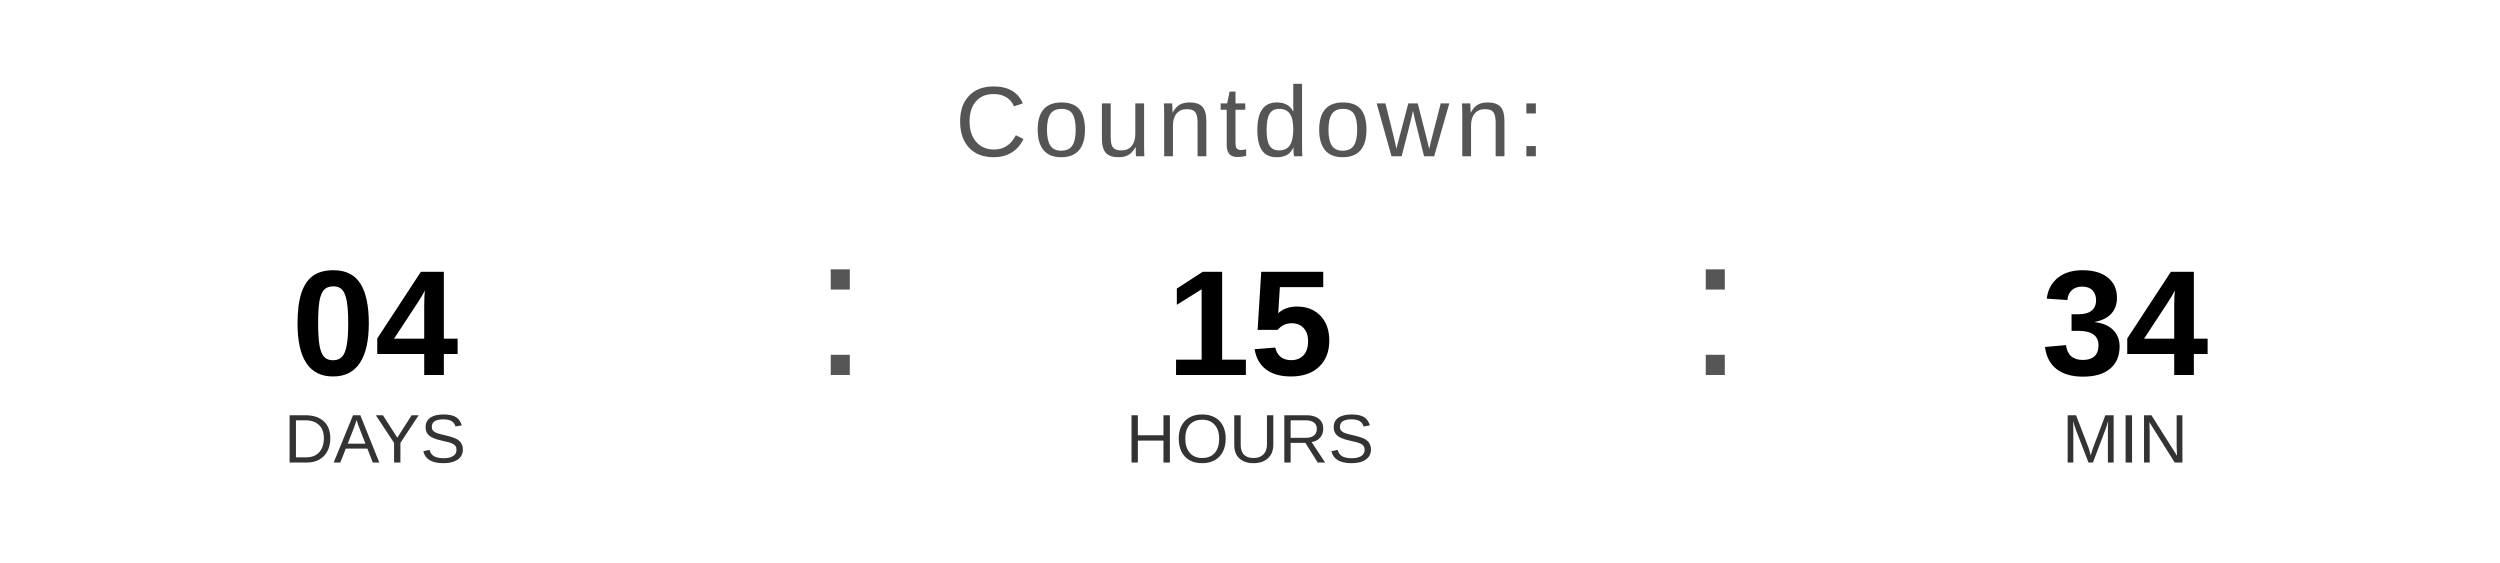
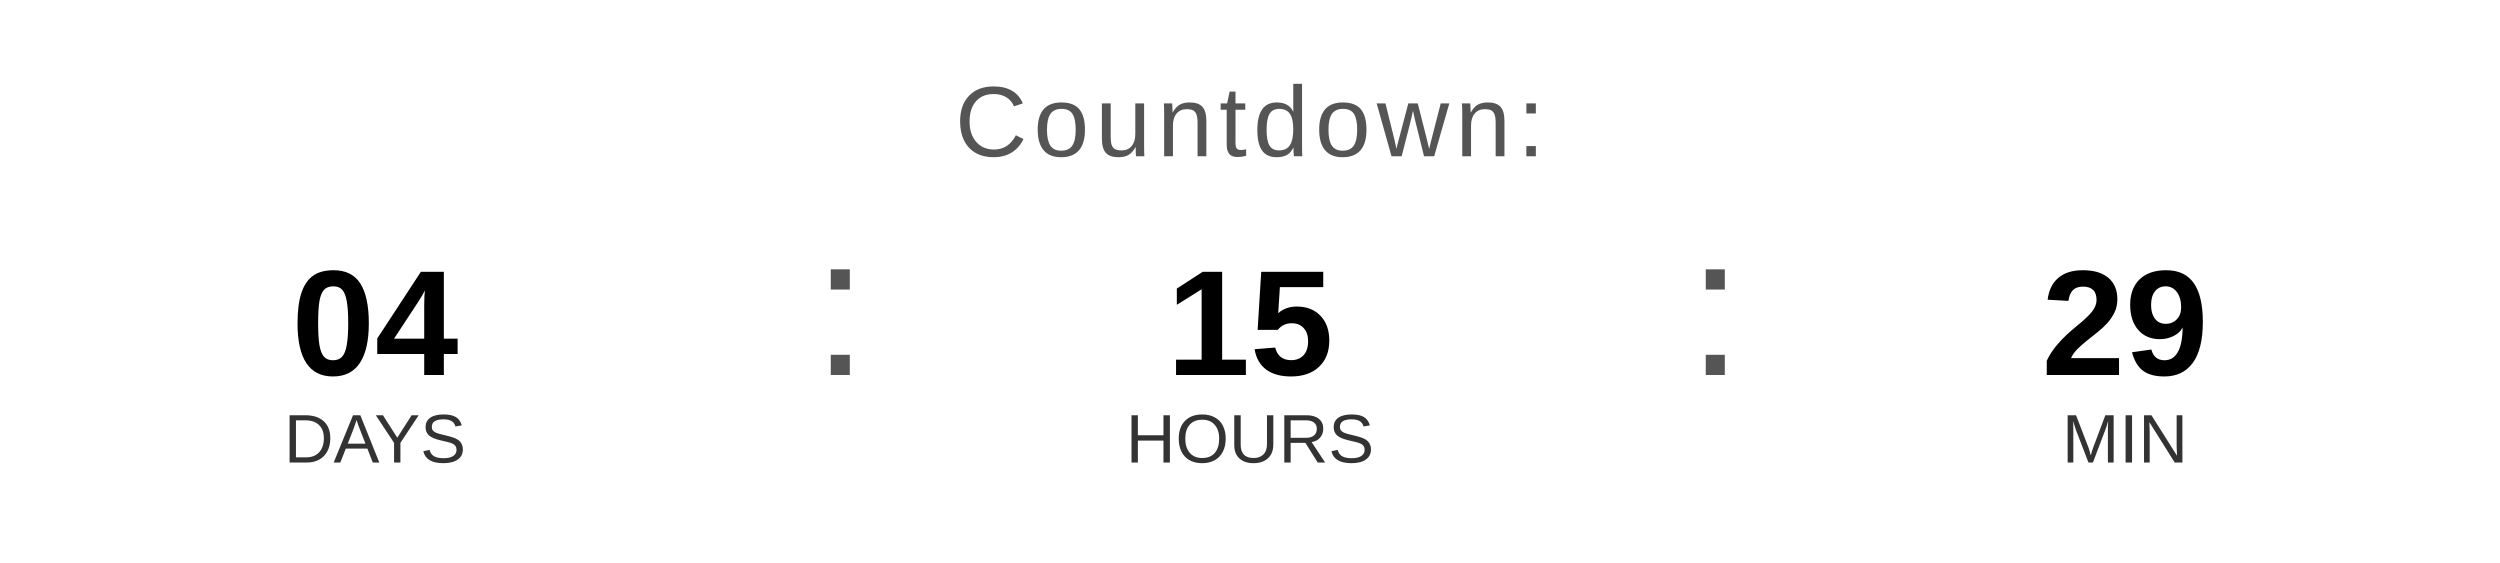
<svg xmlns="http://www.w3.org/2000/svg" width="400" height="90" viewBox="0 0 400 90">
  <text x="200" y="25" font-family="Arial, Helvetica, sans-serif" font-size="16" fill="#555555" text-anchor="middle" letter-spacing="1">
    Countdown:
  </text>
  <text x="60" y="60" font-family="Arial, Helvetica, sans-serif" font-size="24" font-weight="bold" fill="#000000" text-anchor="middle">04</text>
  <text x="60" y="74" font-family="Arial, Helvetica, sans-serif" font-size="11" fill="#333333" text-anchor="middle">DAYS</text>
  <text x="130" y="60" font-family="Arial, sans-serif" font-size="32" fill="#555555">:</text>
  <text x="200" y="60" font-family="Arial, Helvetica, sans-serif" font-size="24" font-weight="bold" fill="#000000" text-anchor="middle">15</text>
  <text x="200" y="74" font-family="Arial, Helvetica, sans-serif" font-size="11" fill="#333333" text-anchor="middle">HOURS</text>
  <text x="270" y="60" font-family="Arial, sans-serif" font-size="32" fill="#555555">:</text>
-   <text x="340" y="60" font-family="Arial, Helvetica, sans-serif" font-size="24" font-weight="bold" fill="#000000" text-anchor="middle">34</text>
+   <text x="340" y="60" font-family="Arial, Helvetica, sans-serif" font-size="24" font-weight="bold" fill="#000000" text-anchor="middle">29</text>
  <text x="340" y="74" font-family="Arial, Helvetica, sans-serif" font-size="11" fill="#333333" text-anchor="middle">MIN</text>
</svg>
